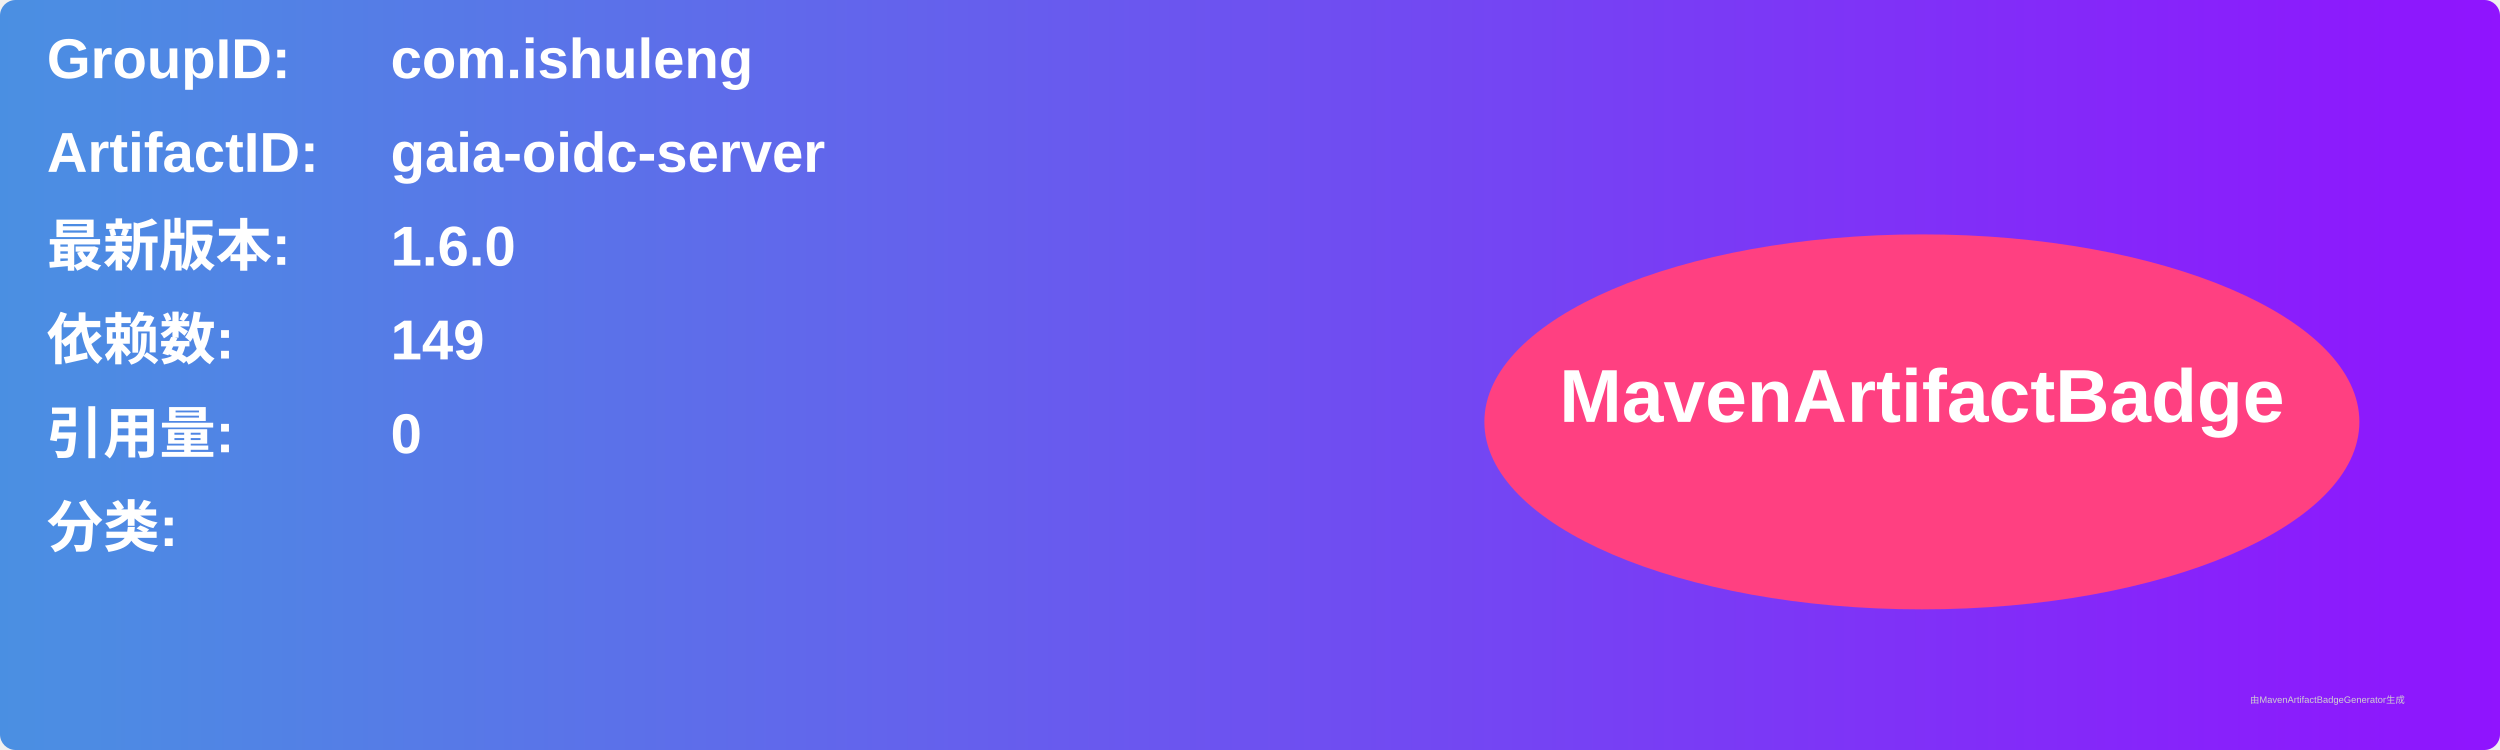
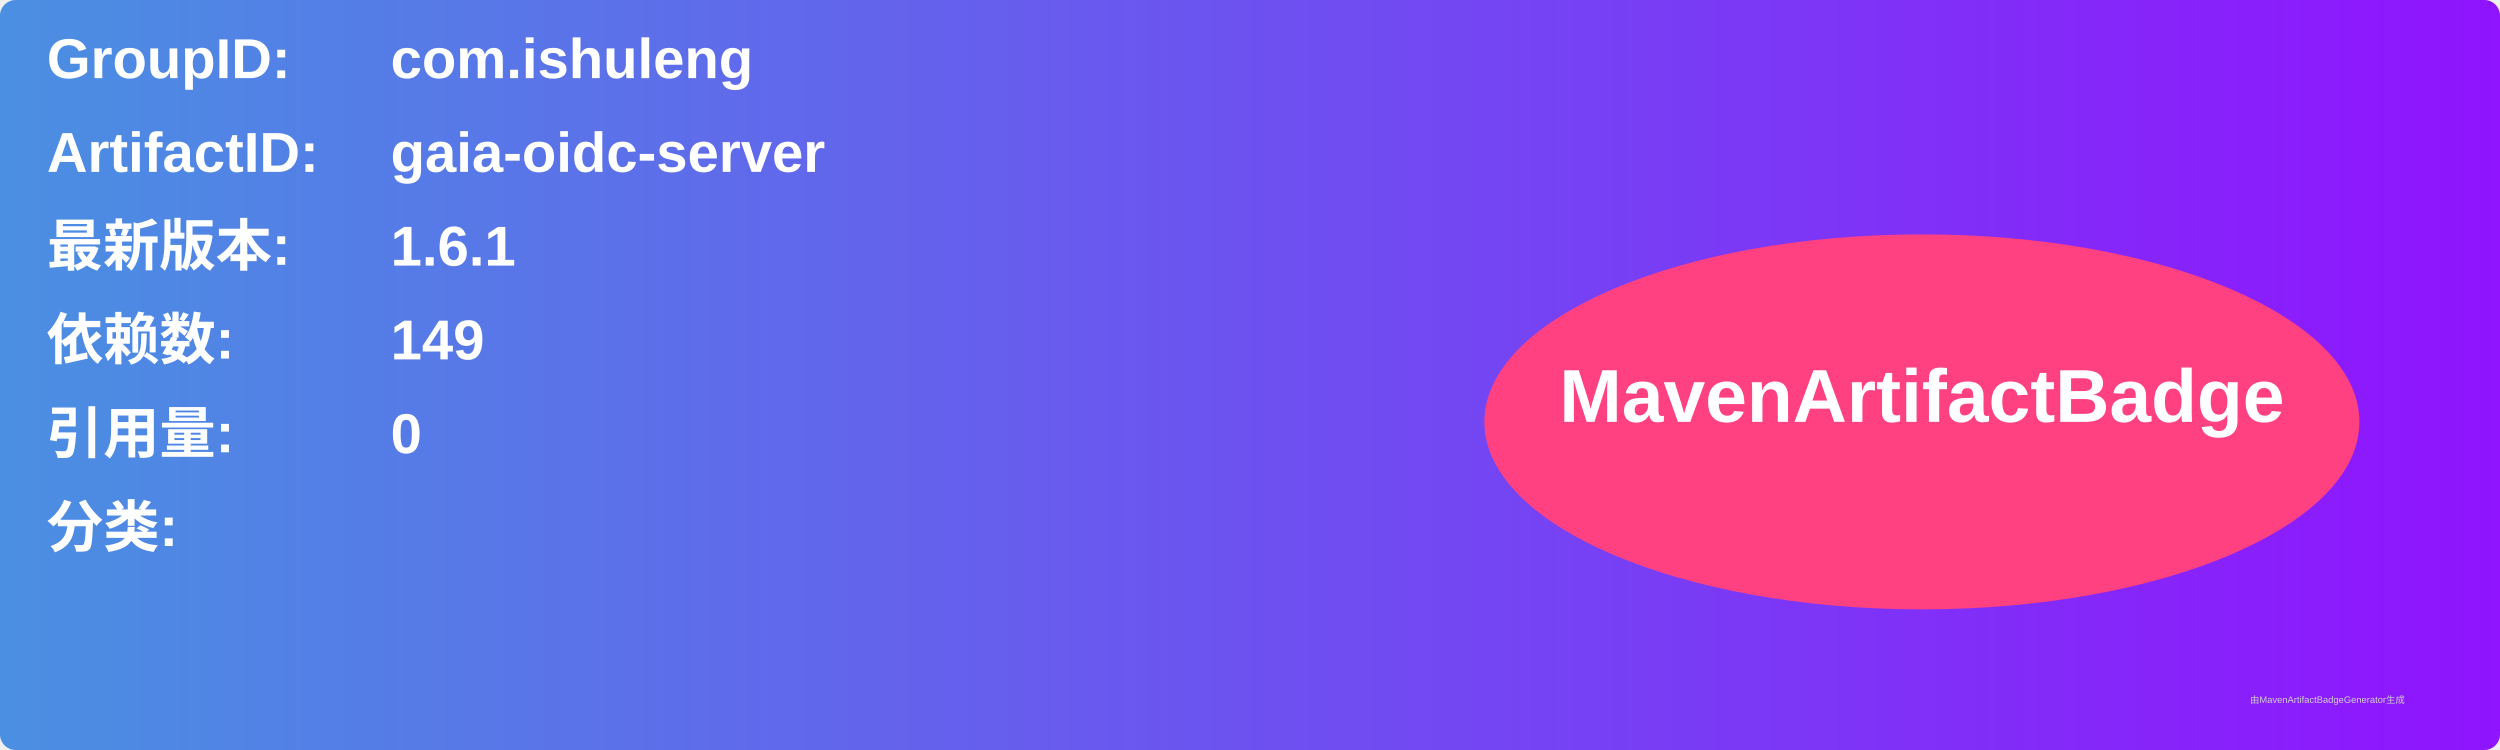
<svg xmlns="http://www.w3.org/2000/svg" width="800" height="240" viewBox="0 0 800 240">
  <linearGradient id="grad" x1="0%" y1="0%" x2="100%" y2="0%">
    <stop offset="0%" stop-color="#4a90e2" />
    <stop offset="100%" stop-color="#9013fe" />
  </linearGradient>
  <rect width="100%" height="100%" rx="5" ry="5" fill="url(#grad)" />
  <g transform="translate(15, 15)">
    <text x="0" y="10" font-family="Arial" font-size="18" fill="white" font-weight="bold" width="260">GroupID:</text>
    <text x="110" y="10" font-family="Arial" font-size="18" fill="white" font-weight="bold" width="460">com.ishuleng</text>
    <text x="0" y="40" font-family="Arial" font-size="18" fill="white" font-weight="bold" width="260">ArtifactID:</text>
    <text x="110" y="40" font-family="Arial" font-size="18" fill="white" font-weight="bold" width="460">gaia-oidc-server</text>
    <text x="0" y="70" font-family="Arial" font-size="18" fill="white" font-weight="bold">最新版本:</text>
    <text x="110" y="70" font-family="Arial" font-size="18" fill="white" font-weight="bold">
-       <tspan font-weight="bold">1.6.0</tspan>
+       <tspan font-weight="bold">1.6.1</tspan>
    </text>
    <text x="0" y="100" font-family="Arial" font-size="18" fill="white" font-weight="bold">依赖数: </text>
    <text x="110" y="100" font-family="Arial" font-size="18" fill="white">
      <tspan font-weight="bold">149</tspan>
    </text>
    <text x="0" y="130" font-family="Arial" font-size="18" fill="white" font-weight="bold">引用量: </text>
    <text x="110" y="130" font-family="Arial" font-size="18" fill="white">
      <tspan font-weight="bold">0</tspan>
    </text>
    <text x="0" y="160" font-family="Arial" font-size="18" fill="white" font-weight="bold">分类:</text>
    <text x="10" y="190" font-family="Arial" font-size="10" fill="white">
      <tspan font-weight="bold" />
    </text>
    <ellipse cx="600" cy="120" rx="140" ry="60" fill="#ff4081" />
    <text x="600" y="120" text-anchor="middle" font-family="Arial" font-size="24" fill="white" font-weight="bold">MavenArtifactBadge</text>
  </g>
  <text x="720" y="225" font-family="Arial" font-size="3" fill="#d0d0d0">由MavenArtifactBadgeGenerator生成</text>
</svg>
